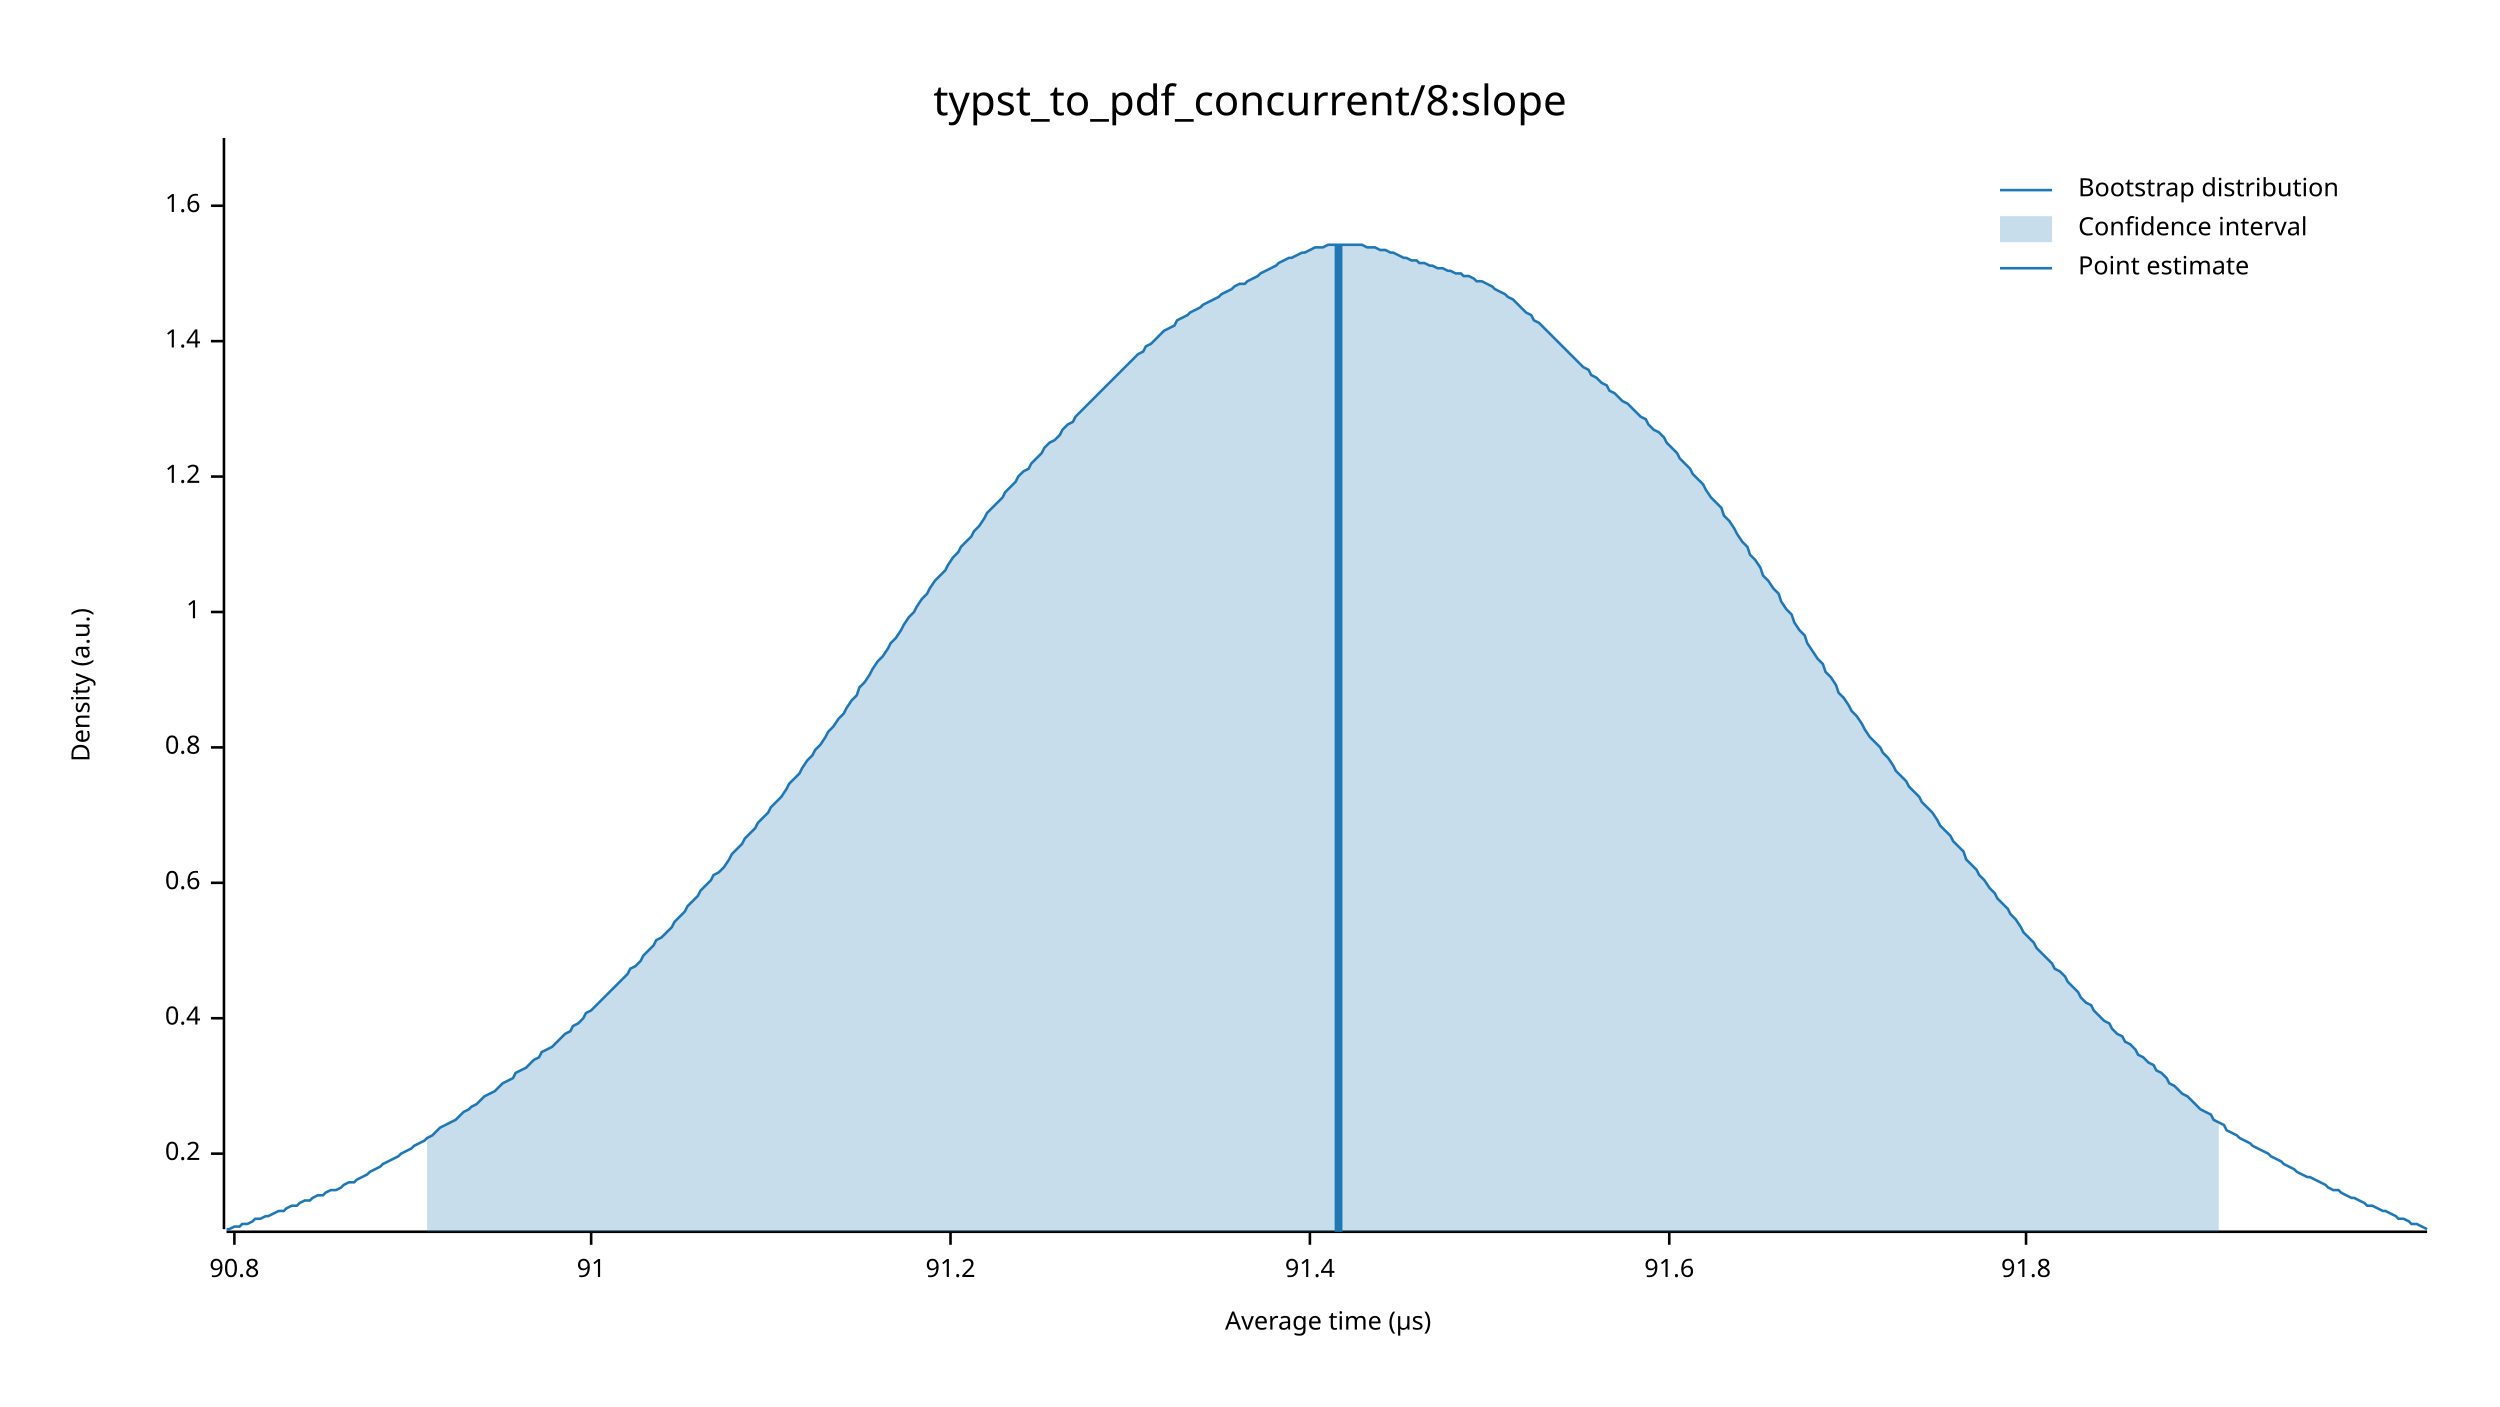
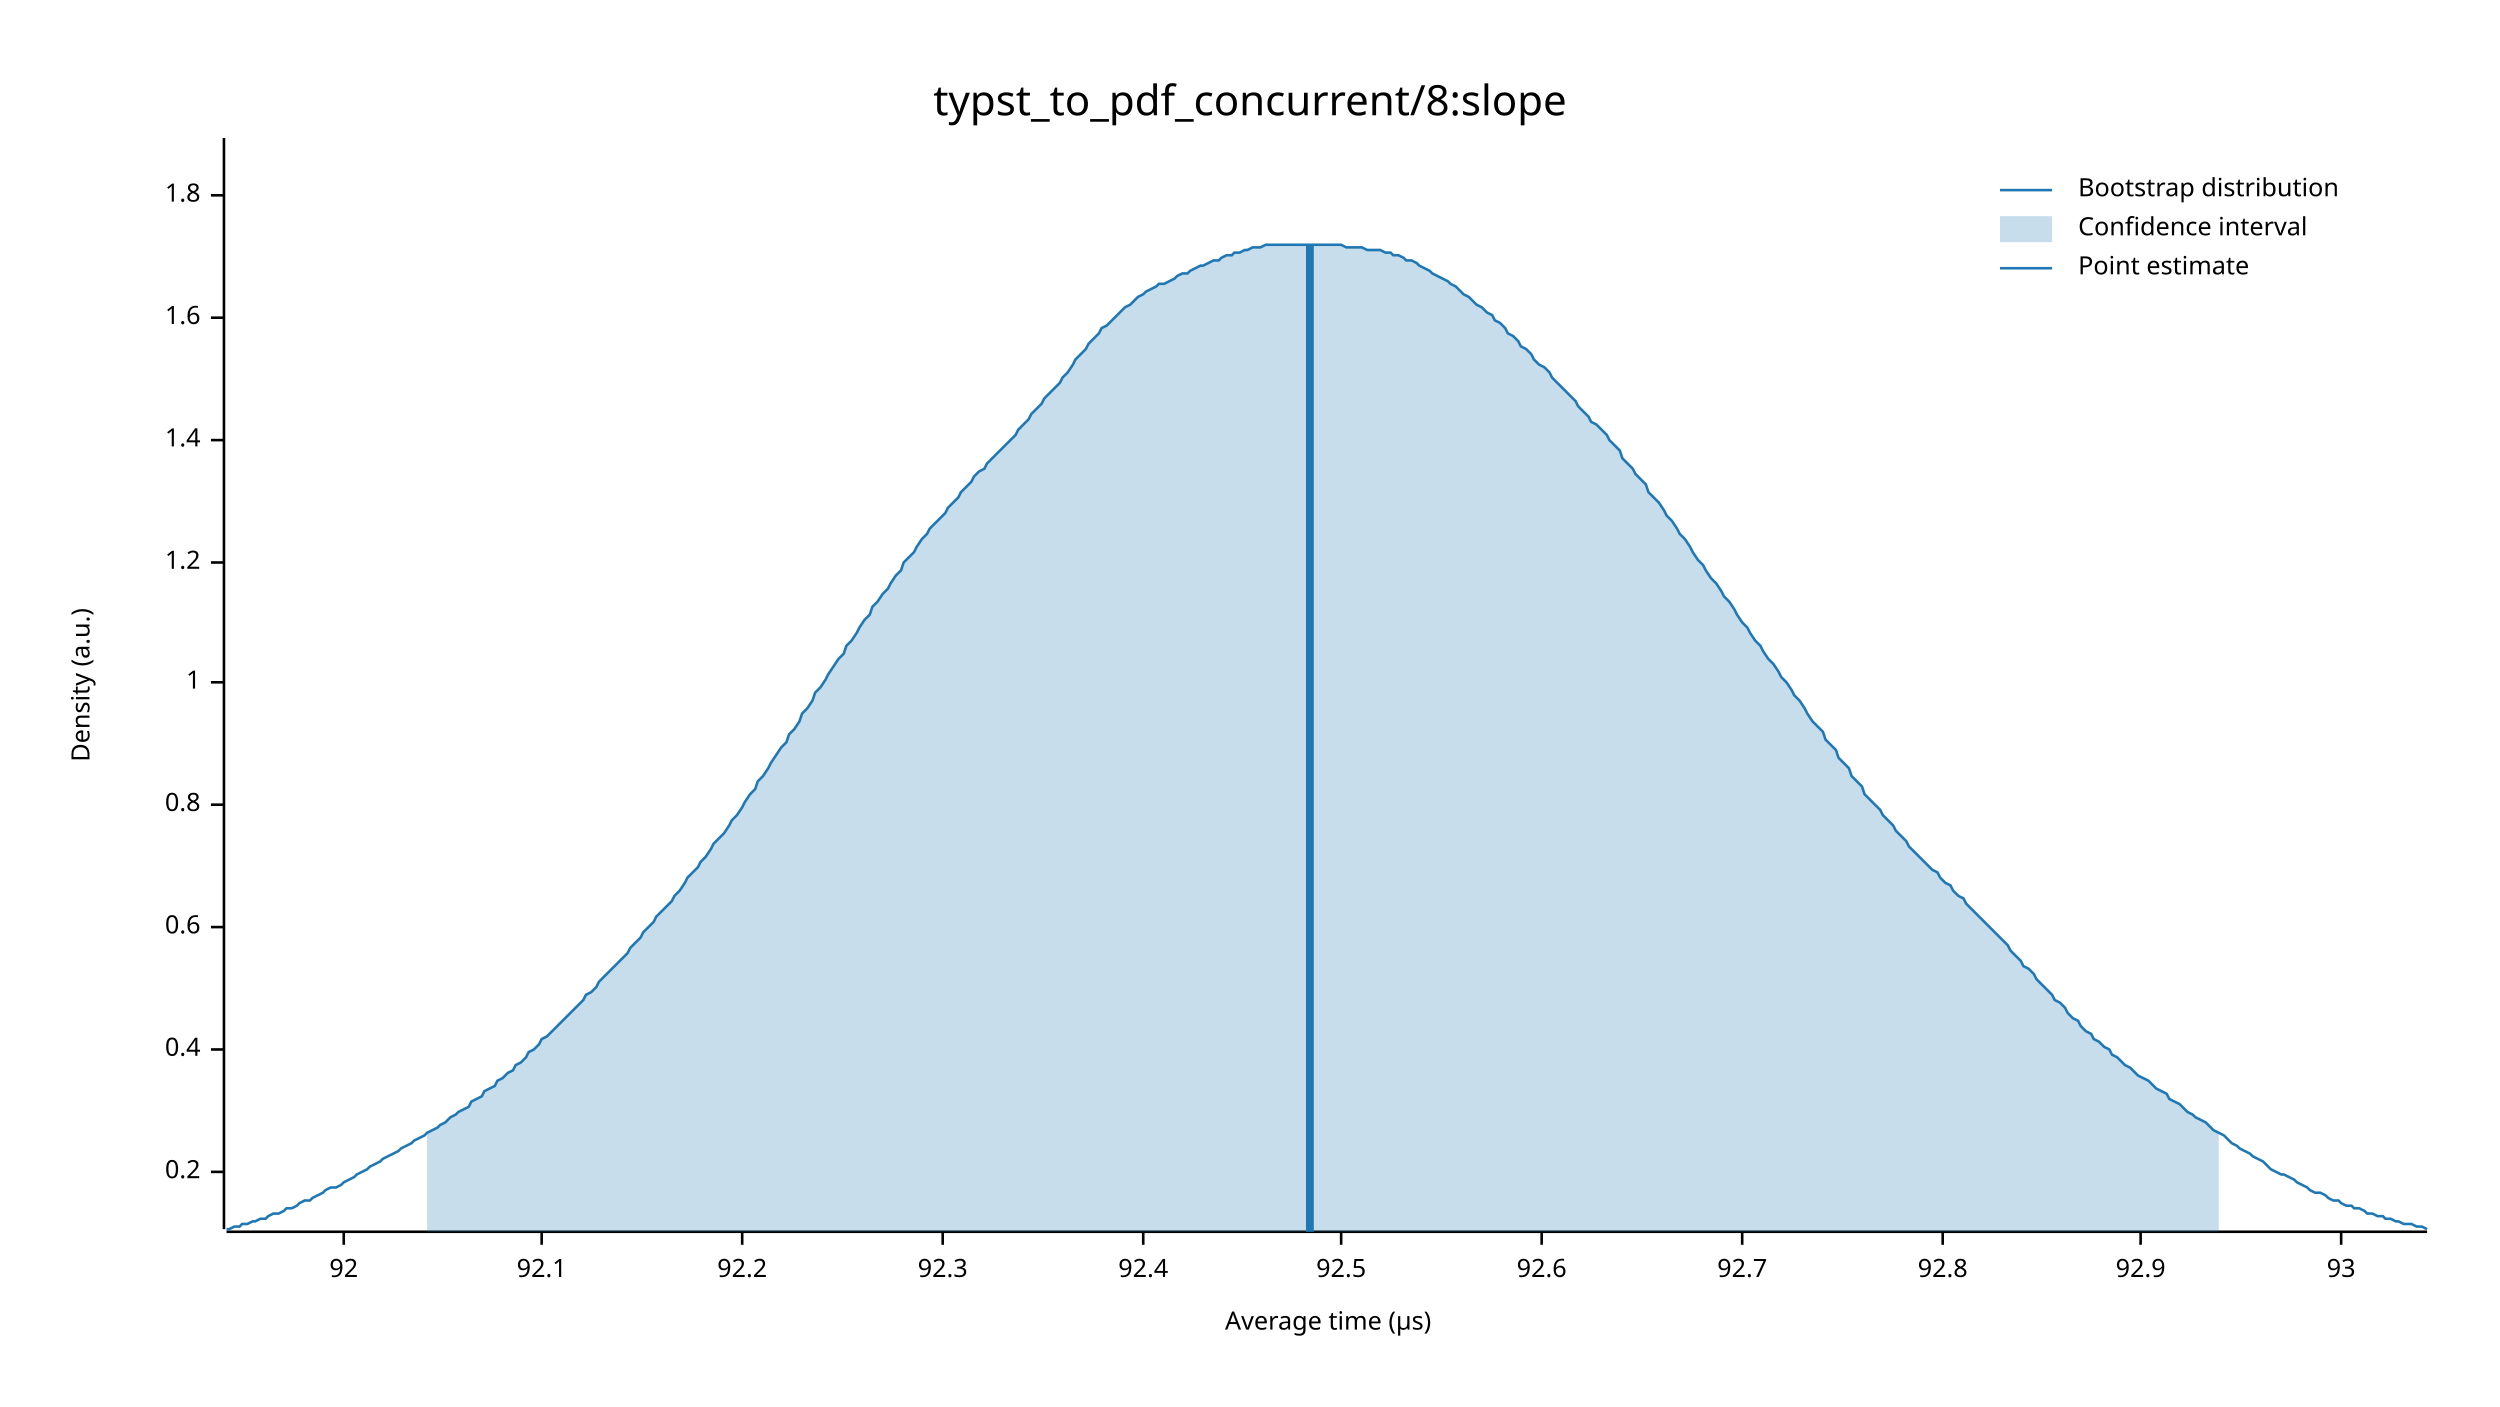
<svg xmlns="http://www.w3.org/2000/svg" width="960" height="540" viewBox="0 0 960 540">
  <text x="480" y="32" dy="0.76em" text-anchor="middle" font-family="sans-serif" font-size="16.129" opacity="1" fill="#000000">
typst_to_pdf_concurrent/8:slope
</text>
  <text x="27" y="263" dy="0.76em" text-anchor="middle" font-family="sans-serif" font-size="9.677" opacity="1" fill="#000000" transform="rotate(270, 27, 263)">
Density (a.u.)
</text>
  <text x="510" y="513" dy="-0.5ex" text-anchor="middle" font-family="sans-serif" font-size="9.677" opacity="1" fill="#000000">
Average time (µs)
</text>
  <polyline fill="none" opacity="1" stroke="#000000" stroke-width="1" points="86,53 86,472 " />
-   <text x="77" y="443" dy="0.5ex" text-anchor="end" font-family="sans-serif" font-size="9.677" opacity="1" fill="#000000">
+   <text x="77" y="450" dy="0.5ex" text-anchor="end" font-family="sans-serif" font-size="9.677" opacity="1" fill="#000000">
0.2
</text>
-   <polyline fill="none" opacity="1" stroke="#000000" stroke-width="1" points="81,443 86,443 " />
-   <text x="77" y="391" dy="0.5ex" text-anchor="end" font-family="sans-serif" font-size="9.677" opacity="1" fill="#000000">
+   <polyline fill="none" opacity="1" stroke="#000000" stroke-width="1" points="81,450 86,450 " />
+   <text x="77" y="403" dy="0.5ex" text-anchor="end" font-family="sans-serif" font-size="9.677" opacity="1" fill="#000000">
0.4
</text>
-   <polyline fill="none" opacity="1" stroke="#000000" stroke-width="1" points="81,391 86,391 " />
-   <text x="77" y="339" dy="0.5ex" text-anchor="end" font-family="sans-serif" font-size="9.677" opacity="1" fill="#000000">
+   <polyline fill="none" opacity="1" stroke="#000000" stroke-width="1" points="81,403 86,403 " />
+   <text x="77" y="356" dy="0.5ex" text-anchor="end" font-family="sans-serif" font-size="9.677" opacity="1" fill="#000000">
0.6
</text>
-   <polyline fill="none" opacity="1" stroke="#000000" stroke-width="1" points="81,339 86,339 " />
-   <text x="77" y="287" dy="0.5ex" text-anchor="end" font-family="sans-serif" font-size="9.677" opacity="1" fill="#000000">
+   <polyline fill="none" opacity="1" stroke="#000000" stroke-width="1" points="81,356 86,356 " />
+   <text x="77" y="309" dy="0.5ex" text-anchor="end" font-family="sans-serif" font-size="9.677" opacity="1" fill="#000000">
0.8
</text>
-   <polyline fill="none" opacity="1" stroke="#000000" stroke-width="1" points="81,287 86,287 " />
-   <text x="77" y="235" dy="0.5ex" text-anchor="end" font-family="sans-serif" font-size="9.677" opacity="1" fill="#000000">
+   <polyline fill="none" opacity="1" stroke="#000000" stroke-width="1" points="81,309 86,309 " />
+   <text x="77" y="262" dy="0.5ex" text-anchor="end" font-family="sans-serif" font-size="9.677" opacity="1" fill="#000000">
1
</text>
-   <polyline fill="none" opacity="1" stroke="#000000" stroke-width="1" points="81,235 86,235 " />
-   <text x="77" y="183" dy="0.5ex" text-anchor="end" font-family="sans-serif" font-size="9.677" opacity="1" fill="#000000">
+   <polyline fill="none" opacity="1" stroke="#000000" stroke-width="1" points="81,262 86,262 " />
+   <text x="77" y="216" dy="0.5ex" text-anchor="end" font-family="sans-serif" font-size="9.677" opacity="1" fill="#000000">
1.2
</text>
-   <polyline fill="none" opacity="1" stroke="#000000" stroke-width="1" points="81,183 86,183 " />
-   <text x="77" y="131" dy="0.5ex" text-anchor="end" font-family="sans-serif" font-size="9.677" opacity="1" fill="#000000">
+   <polyline fill="none" opacity="1" stroke="#000000" stroke-width="1" points="81,216 86,216 " />
+   <text x="77" y="169" dy="0.5ex" text-anchor="end" font-family="sans-serif" font-size="9.677" opacity="1" fill="#000000">
1.4
</text>
-   <polyline fill="none" opacity="1" stroke="#000000" stroke-width="1" points="81,131 86,131 " />
-   <text x="77" y="79" dy="0.5ex" text-anchor="end" font-family="sans-serif" font-size="9.677" opacity="1" fill="#000000">
+   <polyline fill="none" opacity="1" stroke="#000000" stroke-width="1" points="81,169 86,169 " />
+   <text x="77" y="122" dy="0.5ex" text-anchor="end" font-family="sans-serif" font-size="9.677" opacity="1" fill="#000000">
1.6
</text>
-   <polyline fill="none" opacity="1" stroke="#000000" stroke-width="1" points="81,79 86,79 " />
+   <polyline fill="none" opacity="1" stroke="#000000" stroke-width="1" points="81,122 86,122 " />
+   <text x="77" y="75" dy="0.5ex" text-anchor="end" font-family="sans-serif" font-size="9.677" opacity="1" fill="#000000">
+ 1.8
+ </text>
+   <polyline fill="none" opacity="1" stroke="#000000" stroke-width="1" points="81,75 86,75 " />
  <polyline fill="none" opacity="1" stroke="#000000" stroke-width="1" points="87,473 932,473 " />
-   <text x="90" y="483" dy="0.76em" text-anchor="middle" font-family="sans-serif" font-size="9.677" opacity="1" fill="#000000">
- 90.8
+   <text x="132" y="483" dy="0.76em" text-anchor="middle" font-family="sans-serif" font-size="9.677" opacity="1" fill="#000000">
+ 92
</text>
-   <polyline fill="none" opacity="1" stroke="#000000" stroke-width="1" points="90,473 90,478 " />
-   <text x="227" y="483" dy="0.76em" text-anchor="middle" font-family="sans-serif" font-size="9.677" opacity="1" fill="#000000">
- 91
+   <polyline fill="none" opacity="1" stroke="#000000" stroke-width="1" points="132,473 132,478 " />
+   <text x="208" y="483" dy="0.76em" text-anchor="middle" font-family="sans-serif" font-size="9.677" opacity="1" fill="#000000">
+ 92.1
</text>
-   <polyline fill="none" opacity="1" stroke="#000000" stroke-width="1" points="227,473 227,478 " />
-   <text x="365" y="483" dy="0.76em" text-anchor="middle" font-family="sans-serif" font-size="9.677" opacity="1" fill="#000000">
- 91.2
+   <polyline fill="none" opacity="1" stroke="#000000" stroke-width="1" points="208,473 208,478 " />
+   <text x="285" y="483" dy="0.76em" text-anchor="middle" font-family="sans-serif" font-size="9.677" opacity="1" fill="#000000">
+ 92.2
</text>
-   <polyline fill="none" opacity="1" stroke="#000000" stroke-width="1" points="365,473 365,478 " />
-   <text x="503" y="483" dy="0.76em" text-anchor="middle" font-family="sans-serif" font-size="9.677" opacity="1" fill="#000000">
- 91.4
+   <polyline fill="none" opacity="1" stroke="#000000" stroke-width="1" points="285,473 285,478 " />
+   <text x="362" y="483" dy="0.76em" text-anchor="middle" font-family="sans-serif" font-size="9.677" opacity="1" fill="#000000">
+ 92.3
</text>
-   <polyline fill="none" opacity="1" stroke="#000000" stroke-width="1" points="503,473 503,478 " />
-   <text x="641" y="483" dy="0.76em" text-anchor="middle" font-family="sans-serif" font-size="9.677" opacity="1" fill="#000000">
- 91.6
+   <polyline fill="none" opacity="1" stroke="#000000" stroke-width="1" points="362,473 362,478 " />
+   <text x="439" y="483" dy="0.76em" text-anchor="middle" font-family="sans-serif" font-size="9.677" opacity="1" fill="#000000">
+ 92.4
</text>
-   <polyline fill="none" opacity="1" stroke="#000000" stroke-width="1" points="641,473 641,478 " />
-   <text x="778" y="483" dy="0.76em" text-anchor="middle" font-family="sans-serif" font-size="9.677" opacity="1" fill="#000000">
- 91.8
+   <polyline fill="none" opacity="1" stroke="#000000" stroke-width="1" points="439,473 439,478 " />
+   <text x="515" y="483" dy="0.76em" text-anchor="middle" font-family="sans-serif" font-size="9.677" opacity="1" fill="#000000">
+ 92.5
</text>
-   <polyline fill="none" opacity="1" stroke="#000000" stroke-width="1" points="778,473 778,478 " />
-   <polyline fill="none" opacity="1" stroke="#1F78B4" stroke-width="1" points="87,472 88,472 90,471 92,471 93,470 95,470 97,469 98,468 100,468 102,467 103,467 105,466 107,465 109,465 110,464 112,463 114,463 115,462 117,461 119,461 120,460 122,459 124,459 125,458 127,457 129,457 131,456 132,455 134,454 136,454 137,453 139,452 141,451 142,450 144,449 146,448 147,447 149,446 151,445 153,444 154,443 156,442 158,441 159,440 161,439 163,438 164,437 166,436 168,434 169,433 171,432 173,431 175,430 176,429 178,427 180,426 181,425 183,424 185,422 186,421 188,420 190,419 191,418 193,416 195,415 197,414 198,412 200,411 202,410 203,409 205,407 207,406 208,404 210,403 212,402 214,400 215,399 217,397 219,396 220,394 222,393 224,391 225,389 227,388 229,386 230,385 232,383 234,381 236,379 237,378 239,376 241,374 242,372 244,371 246,369 247,367 249,365 251,363 252,361 254,360 256,358 258,356 259,354 261,352 263,350 264,348 266,346 268,344 269,342 271,340 273,338 274,336 276,335 278,333 280,330 281,328 283,326 285,324 286,322 288,320 290,318 291,316 293,314 295,312 296,310 298,308 300,306 302,303 303,301 305,299 307,297 308,295 310,292 312,290 313,288 315,286 317,283 318,281 320,279 322,276 324,274 325,272 327,269 329,267 330,264 332,262 334,259 335,257 337,254 339,252 341,249 342,247 344,245 346,242 347,240 349,237 351,235 352,233 354,230 356,228 357,226 359,223 361,221 363,219 364,217 366,214 368,212 369,210 371,208 373,206 374,204 376,202 378,199 379,197 381,195 383,193 385,191 386,189 388,187 390,185 391,183 393,181 395,180 396,178 398,176 400,174 401,172 403,170 405,169 407,167 408,165 410,163 412,162 413,160 415,158 417,156 418,155 420,153 422,151 423,150 425,148 427,146 429,144 430,143 432,141 434,139 435,138 437,136 439,135 440,133 442,132 444,130 445,129 447,127 449,126 451,125 452,123 454,122 456,121 457,120 459,119 461,118 462,117 464,116 466,115 468,114 469,113 471,112 473,111 474,110 476,109 478,109 479,108 481,107 483,106 484,105 486,104 488,103 490,102 491,101 493,100 495,99 496,99 498,98 500,97 501,97 503,96 505,95 506,95 508,95 510,94 512,94 513,94 515,94 517,94 518,94 520,94 522,94 523,94 525,95 527,95 528,95 530,96 532,96 534,97 535,97 537,98 539,99 540,99 542,100 544,100 545,101 547,101 549,102 550,102 552,103 554,103 556,104 557,104 559,105 561,105 562,106 564,106 566,107 567,108 569,108 571,109 573,110 574,111 576,112 578,113 579,114 581,115 583,117 584,118 586,120 588,121 589,123 591,124 593,126 595,128 596,129 598,131 600,133 601,134 603,136 605,138 606,139 608,141 610,142 611,144 613,145 615,147 617,148 618,150 620,151 622,153 623,154 625,155 627,157 628,158 630,160 632,161 633,163 635,165 637,166 639,168 640,170 642,172 644,174 645,176 647,178 649,180 650,182 652,184 654,186 655,188 657,191 659,193 661,195 662,198 664,200 666,203 667,205 669,208 671,210 672,213 674,215 676,218 677,221 679,223 681,226 683,228 684,231 686,234 688,236 689,239 691,242 693,244 694,247 696,250 698,253 700,255 701,258 703,260 705,263 706,266 708,268 710,271 711,273 713,275 715,278 716,280 718,283 720,285 722,287 723,289 725,291 727,294 728,296 730,298 732,300 733,302 735,304 737,306 738,308 740,310 742,312 744,315 745,317 747,319 749,321 750,323 752,325 754,327 755,330 757,332 759,334 760,336 762,338 764,341 766,343 767,345 769,347 771,349 772,351 774,353 776,356 777,358 779,360 781,362 782,364 784,366 786,368 788,370 789,372 791,373 793,375 794,377 796,379 798,381 799,383 801,385 803,386 804,388 806,390 808,392 810,393 811,395 813,397 815,398 816,400 818,401 820,403 821,405 823,406 825,408 827,409 828,411 830,412 832,414 833,416 835,417 837,419 838,420 840,421 842,423 843,424 845,426 847,427 849,428 850,430 852,431 854,432 855,434 857,435 859,436 860,437 862,438 864,439 865,440 867,441 869,442 871,443 872,444 874,445 876,446 877,447 879,448 881,449 882,450 884,451 886,452 887,452 889,453 891,454 893,455 894,456 896,457 898,457 899,458 901,459 903,460 904,460 906,461 908,462 909,463 911,463 913,464 915,465 916,465 918,466 920,467 921,468 923,468 925,469 926,470 928,470 930,471 932,472 " />
-   <polygon opacity="0.25" fill="#1F78B4" points="164,437 166,436 168,434 169,433 171,432 173,431 175,430 176,429 178,427 180,426 181,425 183,424 185,422 186,421 188,420 190,419 191,418 193,416 195,415 197,414 198,412 200,411 202,410 203,409 205,407 207,406 208,404 210,403 212,402 214,400 215,399 217,397 219,396 220,394 222,393 224,391 225,389 227,388 229,386 230,385 232,383 234,381 236,379 237,378 239,376 241,374 242,372 244,371 246,369 247,367 249,365 251,363 252,361 254,360 256,358 258,356 259,354 261,352 263,350 264,348 266,346 268,344 269,342 271,340 273,338 274,336 276,335 278,333 280,330 281,328 283,326 285,324 286,322 288,320 290,318 291,316 293,314 295,312 296,310 298,308 300,306 302,303 303,301 305,299 307,297 308,295 310,292 312,290 313,288 315,286 317,283 318,281 320,279 322,276 324,274 325,272 327,269 329,267 330,264 332,262 334,259 335,257 337,254 339,252 341,249 342,247 344,245 346,242 347,240 349,237 351,235 352,233 354,230 356,228 357,226 359,223 361,221 363,219 364,217 366,214 368,212 369,210 371,208 373,206 374,204 376,202 378,199 379,197 381,195 383,193 385,191 386,189 388,187 390,185 391,183 393,181 395,180 396,178 398,176 400,174 401,172 403,170 405,169 407,167 408,165 410,163 412,162 413,160 415,158 417,156 418,155 420,153 422,151 423,150 425,148 427,146 429,144 430,143 432,141 434,139 435,138 437,136 439,135 440,133 442,132 444,130 445,129 447,127 449,126 451,125 452,123 454,122 456,121 457,120 459,119 461,118 462,117 464,116 466,115 468,114 469,113 471,112 473,111 474,110 476,109 478,109 479,108 481,107 483,106 484,105 486,104 488,103 490,102 491,101 493,100 495,99 496,99 498,98 500,97 501,97 503,96 505,95 506,95 508,95 510,94 512,94 513,94 515,94 517,94 518,94 520,94 522,94 523,94 525,95 527,95 528,95 530,96 532,96 534,97 535,97 537,98 539,99 540,99 542,100 544,100 545,101 547,101 549,102 550,102 552,103 554,103 556,104 557,104 559,105 561,105 562,106 564,106 566,107 567,108 569,108 571,109 573,110 574,111 576,112 578,113 579,114 581,115 583,117 584,118 586,120 588,121 589,123 591,124 593,126 595,128 596,129 598,131 600,133 601,134 603,136 605,138 606,139 608,141 610,142 611,144 613,145 615,147 617,148 618,150 620,151 622,153 623,154 625,155 627,157 628,158 630,160 632,161 633,163 635,165 637,166 639,168 640,170 642,172 644,174 645,176 647,178 649,180 650,182 652,184 654,186 655,188 657,191 659,193 661,195 662,198 664,200 666,203 667,205 669,208 671,210 672,213 674,215 676,218 677,221 679,223 681,226 683,228 684,231 686,234 688,236 689,239 691,242 693,244 694,247 696,250 698,253 700,255 701,258 703,260 705,263 706,266 708,268 710,271 711,273 713,275 715,278 716,280 718,283 720,285 722,287 723,289 725,291 727,294 728,296 730,298 732,300 733,302 735,304 737,306 738,308 740,310 742,312 744,315 745,317 747,319 749,321 750,323 752,325 754,327 755,330 757,332 759,334 760,336 762,338 764,341 766,343 767,345 769,347 771,349 772,351 774,353 776,356 777,358 779,360 781,362 782,364 784,366 786,368 788,370 789,372 791,373 793,375 794,377 796,379 798,381 799,383 801,385 803,386 804,388 806,390 808,392 810,393 811,395 813,397 815,398 816,400 818,401 820,403 821,405 823,406 825,408 827,409 828,411 830,412 832,414 833,416 835,417 837,419 838,420 840,421 842,423 843,424 845,426 847,427 849,428 850,430 852,431 852,473 164,473 " />
-   <polyline fill="none" opacity="1" stroke="#1F78B4" stroke-width="3" points="514,473 514,94 " />
+   <polyline fill="none" opacity="1" stroke="#000000" stroke-width="1" points="515,473 515,478 " />
+   <text x="592" y="483" dy="0.76em" text-anchor="middle" font-family="sans-serif" font-size="9.677" opacity="1" fill="#000000">
+ 92.6
+ </text>
+   <polyline fill="none" opacity="1" stroke="#000000" stroke-width="1" points="592,473 592,478 " />
+   <text x="669" y="483" dy="0.76em" text-anchor="middle" font-family="sans-serif" font-size="9.677" opacity="1" fill="#000000">
+ 92.7
+ </text>
+   <polyline fill="none" opacity="1" stroke="#000000" stroke-width="1" points="669,473 669,478 " />
+   <text x="746" y="483" dy="0.76em" text-anchor="middle" font-family="sans-serif" font-size="9.677" opacity="1" fill="#000000">
+ 92.8
+ </text>
+   <polyline fill="none" opacity="1" stroke="#000000" stroke-width="1" points="746,473 746,478 " />
+   <text x="822" y="483" dy="0.76em" text-anchor="middle" font-family="sans-serif" font-size="9.677" opacity="1" fill="#000000">
+ 92.9
+ </text>
+   <polyline fill="none" opacity="1" stroke="#000000" stroke-width="1" points="822,473 822,478 " />
+   <text x="899" y="483" dy="0.76em" text-anchor="middle" font-family="sans-serif" font-size="9.677" opacity="1" fill="#000000">
+ 93
+ </text>
+   <polyline fill="none" opacity="1" stroke="#000000" stroke-width="1" points="899,473 899,478 " />
+   <polyline fill="none" opacity="1" stroke="#1F78B4" stroke-width="1" points="87,472 88,472 90,471 92,471 93,470 95,470 97,469 98,469 100,468 102,468 103,467 105,466 107,466 109,465 110,464 112,464 114,463 115,462 117,461 119,461 120,460 122,459 124,458 125,457 127,456 129,456 131,455 132,454 134,453 136,452 137,451 139,450 141,449 142,448 144,447 146,446 147,445 149,444 151,443 153,442 154,441 156,440 158,439 159,438 161,437 163,436 164,435 166,434 168,433 169,432 171,431 173,429 175,428 176,427 178,426 180,425 181,423 183,422 185,421 186,419 188,418 190,417 191,415 193,414 195,412 197,411 198,409 200,408 202,406 203,404 205,403 207,401 208,399 210,398 212,396 214,394 215,393 217,391 219,389 220,388 222,386 224,384 225,382 227,381 229,379 230,377 232,375 234,373 236,371 237,370 239,368 241,366 242,364 244,362 246,360 247,358 249,356 251,354 252,352 254,350 256,348 258,346 259,344 261,342 263,339 264,337 266,335 268,333 269,331 271,329 273,326 274,324 276,322 278,320 280,317 281,315 283,313 285,310 286,308 288,305 290,303 291,300 293,298 295,295 296,293 298,290 300,287 302,285 303,282 305,280 307,277 308,274 310,272 312,269 313,266 315,264 317,261 318,259 320,256 322,253 324,251 325,248 327,246 329,243 330,241 332,238 334,236 335,233 337,231 339,228 341,226 342,224 344,221 346,219 347,216 349,214 351,212 352,210 354,207 356,205 357,203 359,201 361,199 363,197 364,195 366,193 368,191 369,189 371,187 373,185 374,183 376,181 378,180 379,178 381,176 383,174 385,172 386,171 388,169 390,167 391,165 393,163 395,161 396,159 398,157 400,155 401,153 403,151 405,149 407,147 408,145 410,143 412,140 413,138 415,136 417,134 418,132 420,130 422,128 423,126 425,125 427,123 429,121 430,120 432,118 434,117 435,116 437,114 439,113 440,112 442,111 444,110 445,109 447,109 449,108 451,107 452,106 454,105 456,105 457,104 459,103 461,102 462,102 464,101 466,100 468,100 469,99 471,98 473,98 474,97 476,97 478,96 479,96 481,95 483,95 484,95 486,94 488,94 490,94 491,94 493,94 495,94 496,94 498,94 500,94 501,94 503,94 505,94 506,94 508,94 510,94 512,94 513,94 515,94 517,95 518,95 520,95 522,95 523,95 525,96 527,96 528,96 530,96 532,97 534,97 535,98 537,98 539,99 540,100 542,100 544,101 545,102 547,103 549,104 550,105 552,106 554,107 556,108 557,109 559,110 561,112 562,113 564,114 566,116 567,117 569,118 571,120 573,121 574,123 576,124 578,126 579,128 581,129 583,131 584,133 586,134 588,136 589,138 591,140 593,141 595,143 596,145 598,147 600,149 601,150 603,152 605,154 606,156 608,158 610,160 611,162 613,163 615,165 617,167 618,169 620,171 622,173 623,176 625,178 627,180 628,182 630,184 632,186 633,189 635,191 637,193 639,196 640,198 642,200 644,203 645,205 647,207 649,210 650,212 652,215 654,217 655,219 657,222 659,224 661,227 662,229 664,231 666,234 667,236 669,239 671,241 672,243 674,246 676,248 677,250 679,253 681,255 683,258 684,260 686,262 688,265 689,267 691,269 693,272 694,274 696,277 698,279 700,281 701,284 703,286 705,288 706,291 708,293 710,295 711,298 713,300 715,302 716,305 718,307 720,309 722,311 723,313 725,315 727,317 728,319 730,321 732,323 733,325 735,327 737,329 738,330 740,332 742,334 744,335 745,337 747,339 749,340 750,342 752,344 754,345 755,347 757,349 759,351 760,352 762,354 764,356 766,358 767,359 769,361 771,363 772,365 774,367 776,369 777,371 779,372 781,374 782,376 784,378 786,380 788,382 789,384 791,385 793,387 794,389 796,391 798,392 799,394 801,396 803,397 804,399 806,400 808,402 810,403 811,405 813,406 815,408 816,409 818,410 820,412 821,413 823,414 825,415 827,417 828,418 830,419 832,420 833,422 835,423 837,424 838,425 840,427 842,428 843,429 845,430 847,431 849,433 850,434 852,435 854,436 855,437 857,439 859,440 860,441 862,442 864,443 865,444 867,445 869,446 871,448 872,449 874,450 876,451 877,451 879,452 881,453 882,454 884,455 886,456 887,457 889,458 891,458 893,459 894,460 896,461 898,461 899,462 901,463 903,463 904,464 906,464 908,465 909,466 911,466 913,467 915,467 916,468 918,468 920,469 921,469 923,470 925,470 926,470 928,471 930,471 932,472 " />
+   <polygon opacity="0.25" fill="#1F78B4" points="164,435 166,434 168,433 169,432 171,431 173,429 175,428 176,427 178,426 180,425 181,423 183,422 185,421 186,419 188,418 190,417 191,415 193,414 195,412 197,411 198,409 200,408 202,406 203,404 205,403 207,401 208,399 210,398 212,396 214,394 215,393 217,391 219,389 220,388 222,386 224,384 225,382 227,381 229,379 230,377 232,375 234,373 236,371 237,370 239,368 241,366 242,364 244,362 246,360 247,358 249,356 251,354 252,352 254,350 256,348 258,346 259,344 261,342 263,339 264,337 266,335 268,333 269,331 271,329 273,326 274,324 276,322 278,320 280,317 281,315 283,313 285,310 286,308 288,305 290,303 291,300 293,298 295,295 296,293 298,290 300,287 302,285 303,282 305,280 307,277 308,274 310,272 312,269 313,266 315,264 317,261 318,259 320,256 322,253 324,251 325,248 327,246 329,243 330,241 332,238 334,236 335,233 337,231 339,228 341,226 342,224 344,221 346,219 347,216 349,214 351,212 352,210 354,207 356,205 357,203 359,201 361,199 363,197 364,195 366,193 368,191 369,189 371,187 373,185 374,183 376,181 378,180 379,178 381,176 383,174 385,172 386,171 388,169 390,167 391,165 393,163 395,161 396,159 398,157 400,155 401,153 403,151 405,149 407,147 408,145 410,143 412,140 413,138 415,136 417,134 418,132 420,130 422,128 423,126 425,125 427,123 429,121 430,120 432,118 434,117 435,116 437,114 439,113 440,112 442,111 444,110 445,109 447,109 449,108 451,107 452,106 454,105 456,105 457,104 459,103 461,102 462,102 464,101 466,100 468,100 469,99 471,98 473,98 474,97 476,97 478,96 479,96 481,95 483,95 484,95 486,94 488,94 490,94 491,94 493,94 495,94 496,94 498,94 500,94 501,94 503,94 505,94 506,94 508,94 510,94 512,94 513,94 515,94 517,95 518,95 520,95 522,95 523,95 525,96 527,96 528,96 530,96 532,97 534,97 535,98 537,98 539,99 540,100 542,100 544,101 545,102 547,103 549,104 550,105 552,106 554,107 556,108 557,109 559,110 561,112 562,113 564,114 566,116 567,117 569,118 571,120 573,121 574,123 576,124 578,126 579,128 581,129 583,131 584,133 586,134 588,136 589,138 591,140 593,141 595,143 596,145 598,147 600,149 601,150 603,152 605,154 606,156 608,158 610,160 611,162 613,163 615,165 617,167 618,169 620,171 622,173 623,176 625,178 627,180 628,182 630,184 632,186 633,189 635,191 637,193 639,196 640,198 642,200 644,203 645,205 647,207 649,210 650,212 652,215 654,217 655,219 657,222 659,224 661,227 662,229 664,231 666,234 667,236 669,239 671,241 672,243 674,246 676,248 677,250 679,253 681,255 683,258 684,260 686,262 688,265 689,267 691,269 693,272 694,274 696,277 698,279 700,281 701,284 703,286 705,288 706,291 708,293 710,295 711,298 713,300 715,302 716,305 718,307 720,309 722,311 723,313 725,315 727,317 728,319 730,321 732,323 733,325 735,327 737,329 738,330 740,332 742,334 744,335 745,337 747,339 749,340 750,342 752,344 754,345 755,347 757,349 759,351 760,352 762,354 764,356 766,358 767,359 769,361 771,363 772,365 774,367 776,369 777,371 779,372 781,374 782,376 784,378 786,380 788,382 789,384 791,385 793,387 794,389 796,391 798,392 799,394 801,396 803,397 804,399 806,400 808,402 810,403 811,405 813,406 815,408 816,409 818,410 820,412 821,413 823,414 825,415 827,417 828,418 830,419 832,420 833,422 835,423 837,424 838,425 840,427 842,428 843,429 845,430 847,431 849,433 850,434 852,435 852,473 164,473 " />
+   <polyline fill="none" opacity="1" stroke="#1F78B4" stroke-width="3" points="503,473 503,94 " />
  <text x="798" y="68" dy="0.76em" text-anchor="start" font-family="sans-serif" font-size="9.677" opacity="1" fill="#000000">
Bootstrap distribution
</text>
  <text x="798" y="83" dy="0.76em" text-anchor="start" font-family="sans-serif" font-size="9.677" opacity="1" fill="#000000">
Confidence interval
</text>
  <text x="798" y="98" dy="0.76em" text-anchor="start" font-family="sans-serif" font-size="9.677" opacity="1" fill="#000000">
Point estimate
</text>
  <polyline fill="none" opacity="1" stroke="#1F78B4" stroke-width="1" points="768,73 788,73 " />
  <rect x="768" y="83" width="20" height="10" opacity="0.25" fill="#1F78B4" stroke="none" />
  <polyline fill="none" opacity="1" stroke="#1F78B4" stroke-width="1" points="768,103 788,103 " />
</svg>
